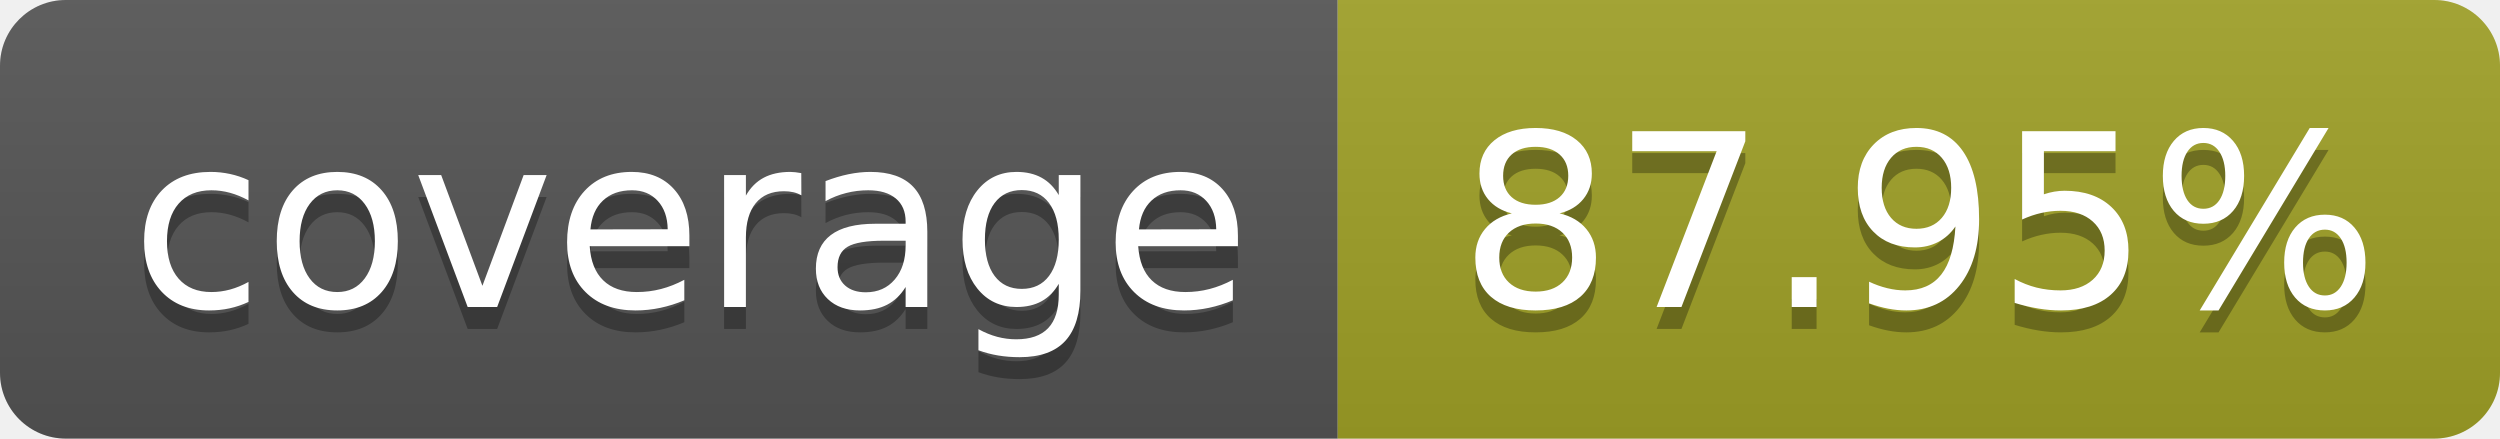
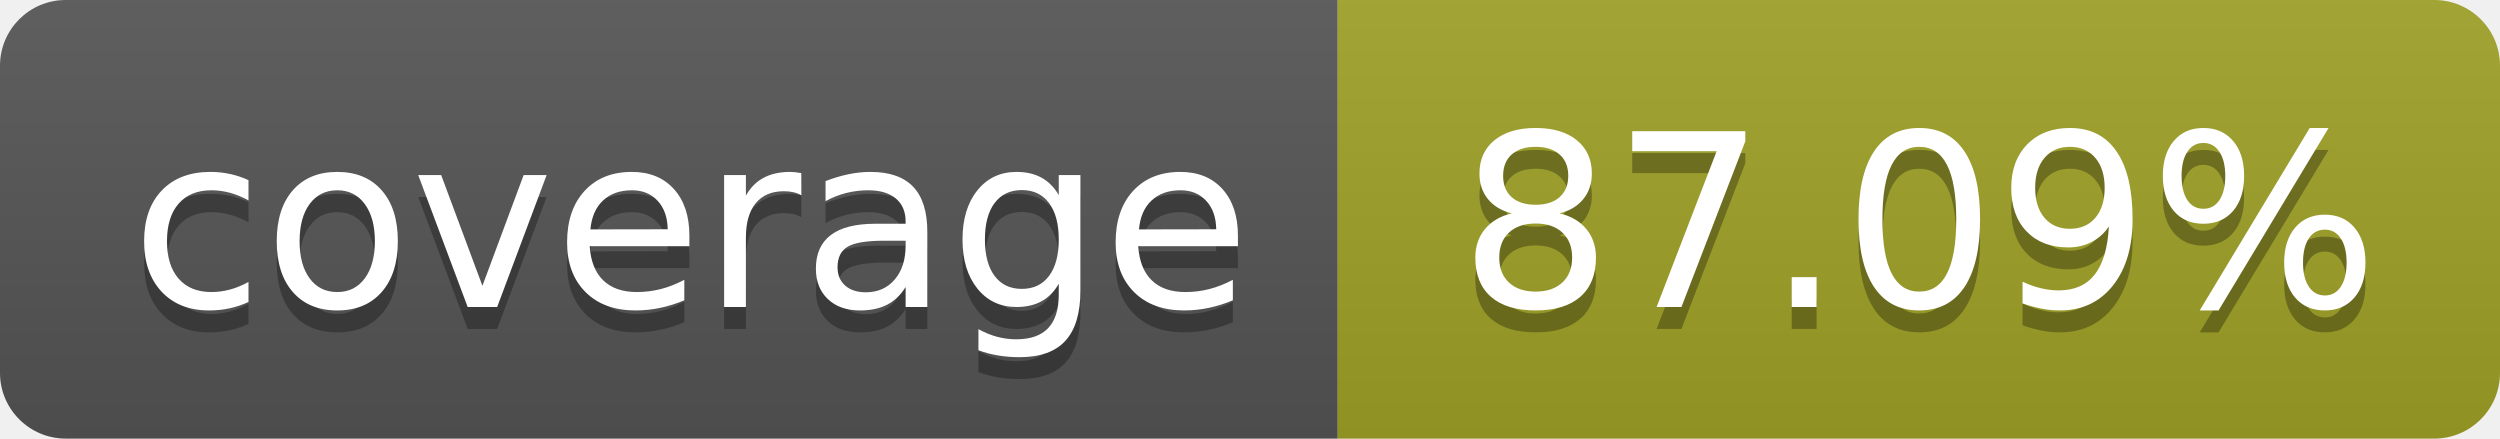
- <svg xmlns="http://www.w3.org/2000/svg" width="114" height="20" role="img" aria-label="coverage: 87.95%">
+ <svg xmlns="http://www.w3.org/2000/svg" width="114" height="20" role="img" aria-label="coverage: 87.09%">
  <linearGradient id="s" x2="0" y2="100%">
    <stop offset="0" stop-color="#bbb" stop-opacity=".1" />
    <stop offset="1" stop-opacity=".1" />
  </linearGradient>
  <clipPath id="r">
    <rect width="114" height="20" rx="3" fill="#fff" />
  </clipPath>
  <g clip-path="url(#r)">
    <rect width="61" height="20" fill="#555" />
    <rect x="61" width="143" height="20" fill="#a0a127" />
    <rect width="114" height="20" fill="url(#s)" />
  </g>
  <g fill="#fff" text-anchor="middle" font-family="Verdana,Geneva,DejaVu Sans,sans-serif" text-rendering="geometricPrecision" font-size="110">
    <text aria-hidden="true" x="315" y="150" fill="#010101" fill-opacity=".3" transform="scale(.1)" textLength="510">coverage</text>
    <text x="315" y="140" transform="scale(.1)" fill="#fff" textLength="510">coverage</text>
-     <text aria-hidden="true" x="875" y="150" fill="#010101" fill-opacity=".3" transform="scale(.1)">87.95%</text>
-     <text x="875" y="140" transform="scale(.1)" fill="#fff">87.95%</text>
+     <text aria-hidden="true" x="875" y="150" fill="#010101" fill-opacity=".3" transform="scale(.1)">87.09%</text>
+     <text x="875" y="140" transform="scale(.1)" fill="#fff">87.09%</text>
  </g>
</svg>
